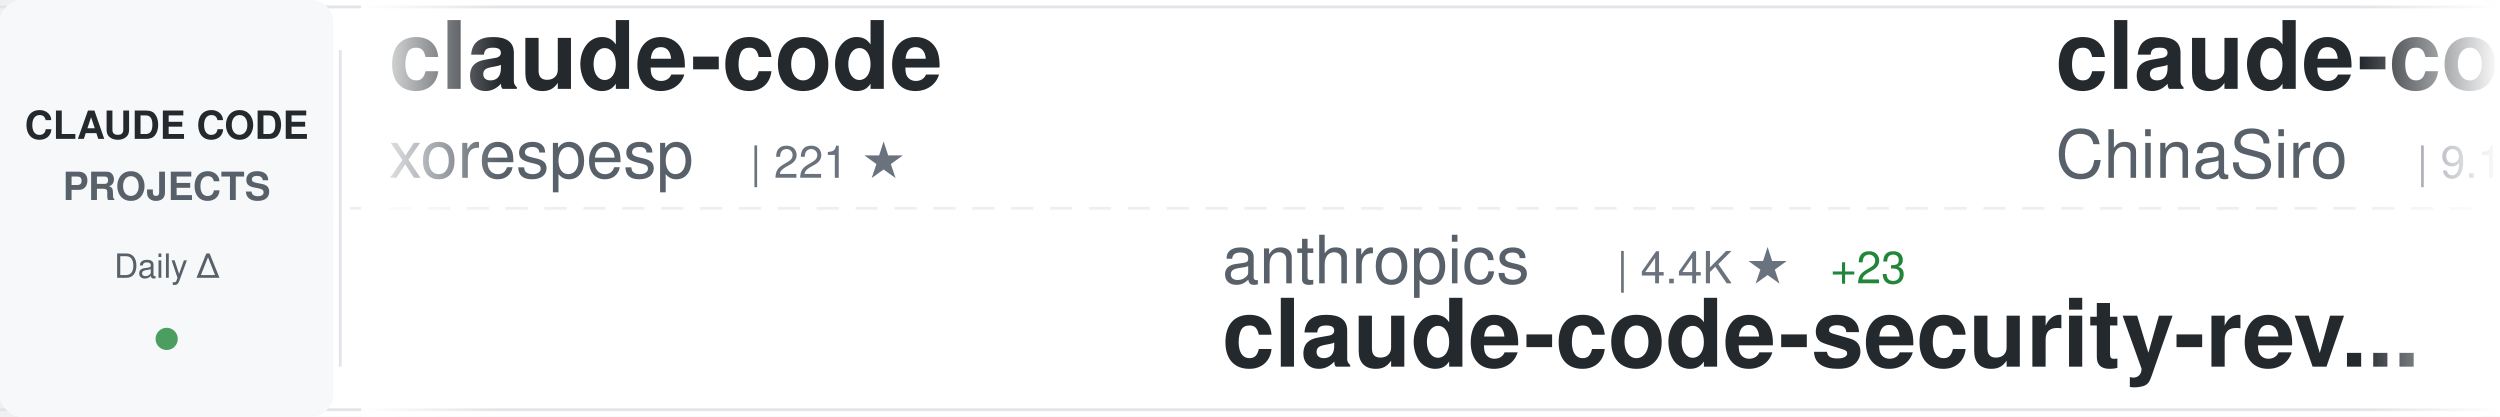
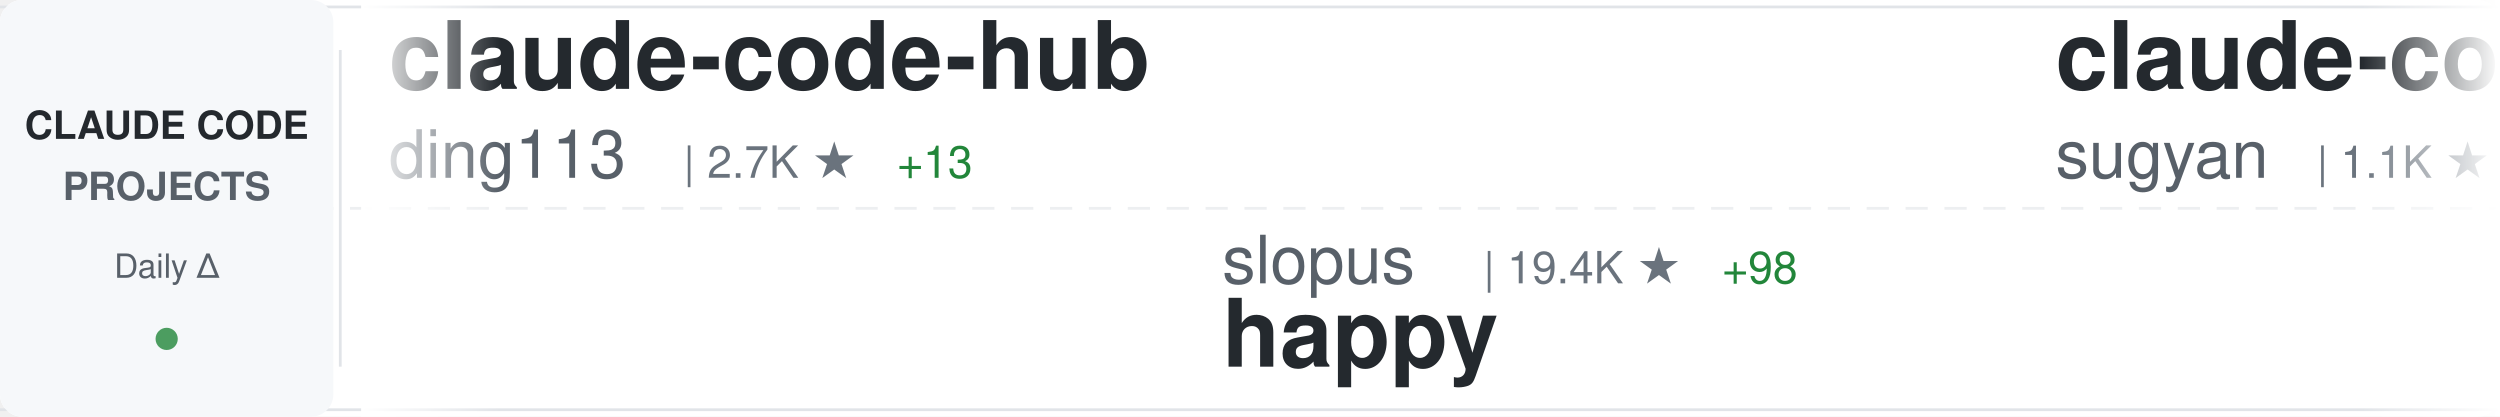
<svg xmlns="http://www.w3.org/2000/svg" width="900" height="150">
  <defs>
    <linearGradient id="awesomeLeftFade" x1="0%" y1="0%" x2="100%" y2="0%">
      <stop offset="0%" style="stop-color:#ffffff;stop-opacity:1" />
      <stop offset="100%" style="stop-color:#ffffff;stop-opacity:0" />
    </linearGradient>
    <linearGradient id="awesomeRightFade" x1="0%" y1="0%" x2="100%" y2="0%">
      <stop offset="0%" style="stop-color:#ffffff;stop-opacity:0" />
      <stop offset="100%" style="stop-color:#ffffff;stop-opacity:1" />
    </linearGradient>
  </defs>
  <rect width="900" height="150" fill="#ffffff" rx="8" />
  <rect x="0" y="2" width="900" height="1" fill="#e1e4e8" />
  <rect x="0" y="147" width="900" height="1" fill="#e1e4e8" />
  <line x1="0" y1="75" x2="900" y2="75" stroke="#e1e4e8" stroke-width="1" stroke-dasharray="8 6" opacity="0.6" />
  <rect x="0" y="0" width="120" height="150" fill="#f6f8fa" rx="8" />
  <text x="60" y="50" font-family="-apple-system, BlinkMacSystemFont, 'Segoe UI', Helvetica, Arial, sans-serif" font-size="14" font-weight="600" fill="#24292e" text-anchor="middle">CLAUDE CODE</text>
  <text x="60" y="72" font-family="-apple-system, BlinkMacSystemFont, 'Segoe UI', Helvetica, Arial, sans-serif" font-size="14" font-weight="600" fill="#586069" text-anchor="middle">PROJECTS</text>
  <text x="60" y="100" font-family="-apple-system, BlinkMacSystemFont, 'Segoe UI', Helvetica, Arial, sans-serif" font-size="12" font-weight="500" fill="#586069" text-anchor="middle">Daily Δ</text>
  <circle cx="60" cy="122" r="4" fill="#22863a" opacity="0.8" />
  <rect x="122" y="18" width="1" height="114" fill="#e1e4e8" />
  <clipPath id="awesomeTickerClip">
    <rect x="130" y="0" width="770" height="150" />
  </clipPath>
  <g clip-path="url(#awesomeTickerClip)">
    <g id="awesomeTickerItems">
      <animateTransform attributeName="transform" attributeType="XML" type="translate" from="0 0" to="-3000 0" dur="54s" repeatCount="indefinite" />
      <g transform="translate(0, 0)">
-         <text x="140" y="32" font-family="-apple-system, BlinkMacSystemFont, 'Segoe UI', Helvetica, Arial, sans-serif" font-size="34" font-weight="600" fill="#24292e">claude-code</text>
-         <text x="140" y="64" font-family="-apple-system, BlinkMacSystemFont, 'Segoe UI', Helvetica, Arial, sans-serif" font-size="24" font-weight="400" fill="#586069">xorespesp</text>
-         <text x="270" y="64" font-family="-apple-system, BlinkMacSystemFont, 'Segoe UI', Helvetica, Arial, sans-serif" font-size="16" font-weight="500" fill="#6a737d">| 221 ★</text>
+         <text x="140" y="32" font-family="-apple-system, BlinkMacSystemFont, 'Segoe UI', Helvetica, Arial, sans-serif" font-size="34" font-weight="600" fill="#24292e">claude-code-hub</text>
+         <text x="140" y="64" font-family="-apple-system, BlinkMacSystemFont, 'Segoe UI', Helvetica, Arial, sans-serif" font-size="24" font-weight="400" fill="#586069">ding113</text>
+         <text x="246" y="64" font-family="-apple-system, BlinkMacSystemFont, 'Segoe UI', Helvetica, Arial, sans-serif" font-size="16" font-weight="500" fill="#6a737d">| 2.7K ★</text>
+         <text x="323" y="64" font-family="-apple-system, BlinkMacSystemFont, 'Segoe UI', Helvetica, Arial, sans-serif" font-size="16" font-weight="500" fill="#22863a"> +13</text>
      </g>
      <g transform="translate(300, 0)">
-         <text x="140" y="102" font-family="-apple-system, BlinkMacSystemFont, 'Segoe UI', Helvetica, Arial, sans-serif" font-size="24" font-weight="400" fill="#586069">anthropics</text>
-         <text x="282" y="102" font-family="-apple-system, BlinkMacSystemFont, 'Segoe UI', Helvetica, Arial, sans-serif" font-size="16" font-weight="500" fill="#6a737d">| 4.4K ★</text>
-         <text x="359" y="102" font-family="-apple-system, BlinkMacSystemFont, 'Segoe UI', Helvetica, Arial, sans-serif" font-size="16" font-weight="500" fill="#22863a"> +23</text>
-         <text x="140" y="132" font-family="-apple-system, BlinkMacSystemFont, 'Segoe UI', Helvetica, Arial, sans-serif" font-size="34" font-weight="600" fill="#24292e">claude-code-security-rev...</text>
+         <text x="140" y="102" font-family="-apple-system, BlinkMacSystemFont, 'Segoe UI', Helvetica, Arial, sans-serif" font-size="24" font-weight="400" fill="#586069">slopus</text>
+         <text x="234" y="102" font-family="-apple-system, BlinkMacSystemFont, 'Segoe UI', Helvetica, Arial, sans-serif" font-size="16" font-weight="500" fill="#6a737d">| 19.4K ★</text>
+         <text x="320" y="102" font-family="-apple-system, BlinkMacSystemFont, 'Segoe UI', Helvetica, Arial, sans-serif" font-size="16" font-weight="500" fill="#22863a"> +98</text>
+         <text x="140" y="132" font-family="-apple-system, BlinkMacSystemFont, 'Segoe UI', Helvetica, Arial, sans-serif" font-size="34" font-weight="600" fill="#24292e">happy</text>
      </g>
      <g transform="translate(600, 0)">
-         <text x="140" y="32" font-family="-apple-system, BlinkMacSystemFont, 'Segoe UI', Helvetica, Arial, sans-serif" font-size="34" font-weight="600" fill="#24292e">claude-code-sourcemap</text>
-         <text x="140" y="64" font-family="-apple-system, BlinkMacSystemFont, 'Segoe UI', Helvetica, Arial, sans-serif" font-size="24" font-weight="400" fill="#586069">ChinaSiro</text>
-         <text x="270" y="64" font-family="-apple-system, BlinkMacSystemFont, 'Segoe UI', Helvetica, Arial, sans-serif" font-size="16" font-weight="500" fill="#6a737d">| 9.1K ★</text>
-         <text x="347" y="64" font-family="-apple-system, BlinkMacSystemFont, 'Segoe UI', Helvetica, Arial, sans-serif" font-size="16" font-weight="500" fill="#22863a"> +13</text>
+         <text x="140" y="32" font-family="-apple-system, BlinkMacSystemFont, 'Segoe UI', Helvetica, Arial, sans-serif" font-size="34" font-weight="600" fill="#24292e">claude-code-webui</text>
+         <text x="140" y="64" font-family="-apple-system, BlinkMacSystemFont, 'Segoe UI', Helvetica, Arial, sans-serif" font-size="24" font-weight="400" fill="#586069">sugyan</text>
+         <text x="234" y="64" font-family="-apple-system, BlinkMacSystemFont, 'Segoe UI', Helvetica, Arial, sans-serif" font-size="16" font-weight="500" fill="#6a737d">| 1.1K ★</text>
+         <text x="311" y="64" font-family="-apple-system, BlinkMacSystemFont, 'Segoe UI', Helvetica, Arial, sans-serif" font-size="16" font-weight="500" fill="#22863a"> +2</text>
      </g>
      <g transform="translate(900, 0)">
-         <text x="140" y="102" font-family="-apple-system, BlinkMacSystemFont, 'Segoe UI', Helvetica, Arial, sans-serif" font-size="24" font-weight="400" fill="#586069">Yuyz0112</text>
-         <text x="258" y="102" font-family="-apple-system, BlinkMacSystemFont, 'Segoe UI', Helvetica, Arial, sans-serif" font-size="16" font-weight="500" fill="#6a737d">| 2.4K ★</text>
-         <text x="335" y="102" font-family="-apple-system, BlinkMacSystemFont, 'Segoe UI', Helvetica, Arial, sans-serif" font-size="16" font-weight="500" fill="#22863a"> +1</text>
-         <text x="140" y="132" font-family="-apple-system, BlinkMacSystemFont, 'Segoe UI', Helvetica, Arial, sans-serif" font-size="34" font-weight="600" fill="#24292e">claude-code-reverse</text>
+         <text x="140" y="102" font-family="-apple-system, BlinkMacSystemFont, 'Segoe UI', Helvetica, Arial, sans-serif" font-size="24" font-weight="400" fill="#586069">ChinaSiro</text>
+         <text x="270" y="102" font-family="-apple-system, BlinkMacSystemFont, 'Segoe UI', Helvetica, Arial, sans-serif" font-size="16" font-weight="500" fill="#6a737d">| 9.1K ★</text>
+         <text x="347" y="102" font-family="-apple-system, BlinkMacSystemFont, 'Segoe UI', Helvetica, Arial, sans-serif" font-size="16" font-weight="500" fill="#22863a"> +14</text>
+         <text x="140" y="132" font-family="-apple-system, BlinkMacSystemFont, 'Segoe UI', Helvetica, Arial, sans-serif" font-size="34" font-weight="600" fill="#24292e">claude-code-sourcemap</text>
      </g>
      <g transform="translate(1200, 0)">
-         <text x="140" y="32" font-family="-apple-system, BlinkMacSystemFont, 'Segoe UI', Helvetica, Arial, sans-serif" font-size="34" font-weight="600" fill="#24292e">ralph-claude-code</text>
-         <text x="140" y="64" font-family="-apple-system, BlinkMacSystemFont, 'Segoe UI', Helvetica, Arial, sans-serif" font-size="24" font-weight="400" fill="#586069">frankbria</text>
-         <text x="270" y="64" font-family="-apple-system, BlinkMacSystemFont, 'Segoe UI', Helvetica, Arial, sans-serif" font-size="16" font-weight="500" fill="#6a737d">| 8.9K ★</text>
-         <text x="347" y="64" font-family="-apple-system, BlinkMacSystemFont, 'Segoe UI', Helvetica, Arial, sans-serif" font-size="16" font-weight="500" fill="#22863a"> +34</text>
+         <text x="140" y="32" font-family="-apple-system, BlinkMacSystemFont, 'Segoe UI', Helvetica, Arial, sans-serif" font-size="34" font-weight="600" fill="#24292e">claude-code</text>
+         <text x="140" y="64" font-family="-apple-system, BlinkMacSystemFont, 'Segoe UI', Helvetica, Arial, sans-serif" font-size="24" font-weight="400" fill="#586069">tanbiralam</text>
+         <text x="282" y="64" font-family="-apple-system, BlinkMacSystemFont, 'Segoe UI', Helvetica, Arial, sans-serif" font-size="16" font-weight="500" fill="#6a737d">| 1.6K ★</text>
+         <text x="359" y="64" font-family="-apple-system, BlinkMacSystemFont, 'Segoe UI', Helvetica, Arial, sans-serif" font-size="16" font-weight="500" fill="#22863a"> +14</text>
      </g>
      <g transform="translate(1500, 0)">
-         <text x="140" y="102" font-family="-apple-system, BlinkMacSystemFont, 'Segoe UI', Helvetica, Arial, sans-serif" font-size="24" font-weight="400" fill="#586069">sickn33</text>
-         <text x="246" y="102" font-family="-apple-system, BlinkMacSystemFont, 'Segoe UI', Helvetica, Arial, sans-serif" font-size="16" font-weight="500" fill="#6a737d">| 35.6K ★</text>
-         <text x="332" y="102" font-family="-apple-system, BlinkMacSystemFont, 'Segoe UI', Helvetica, Arial, sans-serif" font-size="16" font-weight="500" fill="#22863a"> +184</text>
-         <text x="140" y="132" font-family="-apple-system, BlinkMacSystemFont, 'Segoe UI', Helvetica, Arial, sans-serif" font-size="34" font-weight="600" fill="#24292e">antigravity-awesome-skil...</text>
+         <text x="140" y="102" font-family="-apple-system, BlinkMacSystemFont, 'Segoe UI', Helvetica, Arial, sans-serif" font-size="24" font-weight="400" fill="#586069">yasasbanukaofficial</text>
+         <text x="390" y="102" font-family="-apple-system, BlinkMacSystemFont, 'Segoe UI', Helvetica, Arial, sans-serif" font-size="16" font-weight="500" fill="#6a737d">| 2.9K ★</text>
+         <text x="467" y="102" font-family="-apple-system, BlinkMacSystemFont, 'Segoe UI', Helvetica, Arial, sans-serif" font-size="16" font-weight="500" fill="#22863a"> +23</text>
+         <text x="140" y="132" font-family="-apple-system, BlinkMacSystemFont, 'Segoe UI', Helvetica, Arial, sans-serif" font-size="34" font-weight="600" fill="#24292e">claude-code</text>
      </g>
      <g transform="translate(1800, 0)">
-         <text x="140" y="32" font-family="-apple-system, BlinkMacSystemFont, 'Segoe UI', Helvetica, Arial, sans-serif" font-size="34" font-weight="600" fill="#24292e">claude-plugins-official</text>
-         <text x="140" y="64" font-family="-apple-system, BlinkMacSystemFont, 'Segoe UI', Helvetica, Arial, sans-serif" font-size="24" font-weight="400" fill="#586069">anthropics</text>
-         <text x="282" y="64" font-family="-apple-system, BlinkMacSystemFont, 'Segoe UI', Helvetica, Arial, sans-serif" font-size="16" font-weight="500" fill="#6a737d">| 18.2K ★</text>
-         <text x="368" y="64" font-family="-apple-system, BlinkMacSystemFont, 'Segoe UI', Helvetica, Arial, sans-serif" font-size="16" font-weight="500" fill="#22863a"> +94</text>
+         <text x="140" y="32" font-family="-apple-system, BlinkMacSystemFont, 'Segoe UI', Helvetica, Arial, sans-serif" font-size="34" font-weight="600" fill="#24292e">andrej-karpathy-skills</text>
+         <text x="140" y="64" font-family="-apple-system, BlinkMacSystemFont, 'Segoe UI', Helvetica, Arial, sans-serif" font-size="24" font-weight="400" fill="#586069">forrestchang</text>
+         <text x="306" y="64" font-family="-apple-system, BlinkMacSystemFont, 'Segoe UI', Helvetica, Arial, sans-serif" font-size="16" font-weight="500" fill="#6a737d">| 98.6K ★</text>
+         <text x="392" y="64" font-family="-apple-system, BlinkMacSystemFont, 'Segoe UI', Helvetica, Arial, sans-serif" font-size="16" font-weight="500" fill="#22863a"> +2.7K</text>
      </g>
      <g transform="translate(2100, 0)">
-         <text x="140" y="102" font-family="-apple-system, BlinkMacSystemFont, 'Segoe UI', Helvetica, Arial, sans-serif" font-size="24" font-weight="400" fill="#586069">ponponon</text>
-         <text x="258" y="102" font-family="-apple-system, BlinkMacSystemFont, 'Segoe UI', Helvetica, Arial, sans-serif" font-size="16" font-weight="500" fill="#6a737d">| 2.2K ★</text>
-         <text x="335" y="102" font-family="-apple-system, BlinkMacSystemFont, 'Segoe UI', Helvetica, Arial, sans-serif" font-size="16" font-weight="500" fill="#22863a"> +2</text>
-         <text x="140" y="132" font-family="-apple-system, BlinkMacSystemFont, 'Segoe UI', Helvetica, Arial, sans-serif" font-size="34" font-weight="600" fill="#24292e">claude_code_src</text>
+         <text x="140" y="102" font-family="-apple-system, BlinkMacSystemFont, 'Segoe UI', Helvetica, Arial, sans-serif" font-size="24" font-weight="400" fill="#586069">777genius</text>
+         <text x="270" y="102" font-family="-apple-system, BlinkMacSystemFont, 'Segoe UI', Helvetica, Arial, sans-serif" font-size="16" font-weight="500" fill="#6a737d">| 901 ★</text>
+         <text x="140" y="132" font-family="-apple-system, BlinkMacSystemFont, 'Segoe UI', Helvetica, Arial, sans-serif" font-size="34" font-weight="600" fill="#24292e">claude-code-source-code</text>
      </g>
      <g transform="translate(2400, 0)">
-         <text x="140" y="32" font-family="-apple-system, BlinkMacSystemFont, 'Segoe UI', Helvetica, Arial, sans-serif" font-size="34" font-weight="600" fill="#24292e">claude-code-base-action</text>
-         <text x="140" y="64" font-family="-apple-system, BlinkMacSystemFont, 'Segoe UI', Helvetica, Arial, sans-serif" font-size="24" font-weight="400" fill="#586069">anthropics</text>
-         <text x="282" y="64" font-family="-apple-system, BlinkMacSystemFont, 'Segoe UI', Helvetica, Arial, sans-serif" font-size="16" font-weight="500" fill="#6a737d">| 802 ★</text>
+         <text x="140" y="32" font-family="-apple-system, BlinkMacSystemFont, 'Segoe UI', Helvetica, Arial, sans-serif" font-size="34" font-weight="600" fill="#24292e">Claude-Code-Source-Study</text>
+         <text x="140" y="64" font-family="-apple-system, BlinkMacSystemFont, 'Segoe UI', Helvetica, Arial, sans-serif" font-size="24" font-weight="400" fill="#586069">luyao618</text>
+         <text x="258" y="64" font-family="-apple-system, BlinkMacSystemFont, 'Segoe UI', Helvetica, Arial, sans-serif" font-size="16" font-weight="500" fill="#6a737d">| 1.3K ★</text>
+         <text x="335" y="64" font-family="-apple-system, BlinkMacSystemFont, 'Segoe UI', Helvetica, Arial, sans-serif" font-size="16" font-weight="500" fill="#22863a"> +10</text>
      </g>
      <g transform="translate(2700, 0)">
+         <text x="140" y="102" font-family="-apple-system, BlinkMacSystemFont, 'Segoe UI', Helvetica, Arial, sans-serif" font-size="24" font-weight="400" fill="#586069">diet103</text>
+         <text x="246" y="102" font-family="-apple-system, BlinkMacSystemFont, 'Segoe UI', Helvetica, Arial, sans-serif" font-size="16" font-weight="500" fill="#6a737d">| 9.6K ★</text>
+         <text x="323" y="102" font-family="-apple-system, BlinkMacSystemFont, 'Segoe UI', Helvetica, Arial, sans-serif" font-size="16" font-weight="500" fill="#22863a"> +6</text>
+         <text x="140" y="132" font-family="-apple-system, BlinkMacSystemFont, 'Segoe UI', Helvetica, Arial, sans-serif" font-size="34" font-weight="600" fill="#24292e">claude-code-infrastructu...</text>
+       </g>
+       <g transform="translate(3000, 0)">
+         <text x="140" y="32" font-family="-apple-system, BlinkMacSystemFont, 'Segoe UI', Helvetica, Arial, sans-serif" font-size="34" font-weight="600" fill="#24292e">claude-code-hub</text>
+         <text x="140" y="64" font-family="-apple-system, BlinkMacSystemFont, 'Segoe UI', Helvetica, Arial, sans-serif" font-size="24" font-weight="400" fill="#586069">ding113</text>
+         <text x="246" y="64" font-family="-apple-system, BlinkMacSystemFont, 'Segoe UI', Helvetica, Arial, sans-serif" font-size="16" font-weight="500" fill="#6a737d">| 2.7K ★</text>
+         <text x="323" y="64" font-family="-apple-system, BlinkMacSystemFont, 'Segoe UI', Helvetica, Arial, sans-serif" font-size="16" font-weight="500" fill="#22863a"> +13</text>
+       </g>
+       <g transform="translate(3300, 0)">
        <text x="140" y="102" font-family="-apple-system, BlinkMacSystemFont, 'Segoe UI', Helvetica, Arial, sans-serif" font-size="24" font-weight="400" fill="#586069">slopus</text>
        <text x="234" y="102" font-family="-apple-system, BlinkMacSystemFont, 'Segoe UI', Helvetica, Arial, sans-serif" font-size="16" font-weight="500" fill="#6a737d">| 19.4K ★</text>
-         <text x="320" y="102" font-family="-apple-system, BlinkMacSystemFont, 'Segoe UI', Helvetica, Arial, sans-serif" font-size="16" font-weight="500" fill="#22863a"> +82</text>
+         <text x="320" y="102" font-family="-apple-system, BlinkMacSystemFont, 'Segoe UI', Helvetica, Arial, sans-serif" font-size="16" font-weight="500" fill="#22863a"> +98</text>
        <text x="140" y="132" font-family="-apple-system, BlinkMacSystemFont, 'Segoe UI', Helvetica, Arial, sans-serif" font-size="34" font-weight="600" fill="#24292e">happy</text>
      </g>
-       <g transform="translate(3000, 0)">
-         <text x="140" y="32" font-family="-apple-system, BlinkMacSystemFont, 'Segoe UI', Helvetica, Arial, sans-serif" font-size="34" font-weight="600" fill="#24292e">claude-code</text>
-         <text x="140" y="64" font-family="-apple-system, BlinkMacSystemFont, 'Segoe UI', Helvetica, Arial, sans-serif" font-size="24" font-weight="400" fill="#586069">xorespesp</text>
-         <text x="270" y="64" font-family="-apple-system, BlinkMacSystemFont, 'Segoe UI', Helvetica, Arial, sans-serif" font-size="16" font-weight="500" fill="#6a737d">| 221 ★</text>
-       </g>
-       <g transform="translate(3300, 0)">
-         <text x="140" y="102" font-family="-apple-system, BlinkMacSystemFont, 'Segoe UI', Helvetica, Arial, sans-serif" font-size="24" font-weight="400" fill="#586069">anthropics</text>
-         <text x="282" y="102" font-family="-apple-system, BlinkMacSystemFont, 'Segoe UI', Helvetica, Arial, sans-serif" font-size="16" font-weight="500" fill="#6a737d">| 4.4K ★</text>
-         <text x="359" y="102" font-family="-apple-system, BlinkMacSystemFont, 'Segoe UI', Helvetica, Arial, sans-serif" font-size="16" font-weight="500" fill="#22863a"> +23</text>
-         <text x="140" y="132" font-family="-apple-system, BlinkMacSystemFont, 'Segoe UI', Helvetica, Arial, sans-serif" font-size="34" font-weight="600" fill="#24292e">claude-code-security-rev...</text>
-       </g>
      <g transform="translate(3600, 0)">
-         <text x="140" y="32" font-family="-apple-system, BlinkMacSystemFont, 'Segoe UI', Helvetica, Arial, sans-serif" font-size="34" font-weight="600" fill="#24292e">claude-code-sourcemap</text>
-         <text x="140" y="64" font-family="-apple-system, BlinkMacSystemFont, 'Segoe UI', Helvetica, Arial, sans-serif" font-size="24" font-weight="400" fill="#586069">ChinaSiro</text>
-         <text x="270" y="64" font-family="-apple-system, BlinkMacSystemFont, 'Segoe UI', Helvetica, Arial, sans-serif" font-size="16" font-weight="500" fill="#6a737d">| 9.1K ★</text>
-         <text x="347" y="64" font-family="-apple-system, BlinkMacSystemFont, 'Segoe UI', Helvetica, Arial, sans-serif" font-size="16" font-weight="500" fill="#22863a"> +13</text>
+         <text x="140" y="32" font-family="-apple-system, BlinkMacSystemFont, 'Segoe UI', Helvetica, Arial, sans-serif" font-size="34" font-weight="600" fill="#24292e">claude-code-webui</text>
+         <text x="140" y="64" font-family="-apple-system, BlinkMacSystemFont, 'Segoe UI', Helvetica, Arial, sans-serif" font-size="24" font-weight="400" fill="#586069">sugyan</text>
+         <text x="234" y="64" font-family="-apple-system, BlinkMacSystemFont, 'Segoe UI', Helvetica, Arial, sans-serif" font-size="16" font-weight="500" fill="#6a737d">| 1.1K ★</text>
+         <text x="311" y="64" font-family="-apple-system, BlinkMacSystemFont, 'Segoe UI', Helvetica, Arial, sans-serif" font-size="16" font-weight="500" fill="#22863a"> +2</text>
      </g>
      <g transform="translate(3900, 0)">
-         <text x="140" y="102" font-family="-apple-system, BlinkMacSystemFont, 'Segoe UI', Helvetica, Arial, sans-serif" font-size="24" font-weight="400" fill="#586069">Yuyz0112</text>
-         <text x="258" y="102" font-family="-apple-system, BlinkMacSystemFont, 'Segoe UI', Helvetica, Arial, sans-serif" font-size="16" font-weight="500" fill="#6a737d">| 2.4K ★</text>
-         <text x="335" y="102" font-family="-apple-system, BlinkMacSystemFont, 'Segoe UI', Helvetica, Arial, sans-serif" font-size="16" font-weight="500" fill="#22863a"> +1</text>
-         <text x="140" y="132" font-family="-apple-system, BlinkMacSystemFont, 'Segoe UI', Helvetica, Arial, sans-serif" font-size="34" font-weight="600" fill="#24292e">claude-code-reverse</text>
+         <text x="140" y="102" font-family="-apple-system, BlinkMacSystemFont, 'Segoe UI', Helvetica, Arial, sans-serif" font-size="24" font-weight="400" fill="#586069">ChinaSiro</text>
+         <text x="270" y="102" font-family="-apple-system, BlinkMacSystemFont, 'Segoe UI', Helvetica, Arial, sans-serif" font-size="16" font-weight="500" fill="#6a737d">| 9.1K ★</text>
+         <text x="347" y="102" font-family="-apple-system, BlinkMacSystemFont, 'Segoe UI', Helvetica, Arial, sans-serif" font-size="16" font-weight="500" fill="#22863a"> +14</text>
+         <text x="140" y="132" font-family="-apple-system, BlinkMacSystemFont, 'Segoe UI', Helvetica, Arial, sans-serif" font-size="34" font-weight="600" fill="#24292e">claude-code-sourcemap</text>
      </g>
    </g>
  </g>
  <rect x="130" y="0" width="50" height="150" fill="url(#awesomeLeftFade)" />
  <rect x="850" y="0" width="50" height="150" fill="url(#awesomeRightFade)" />
</svg>
